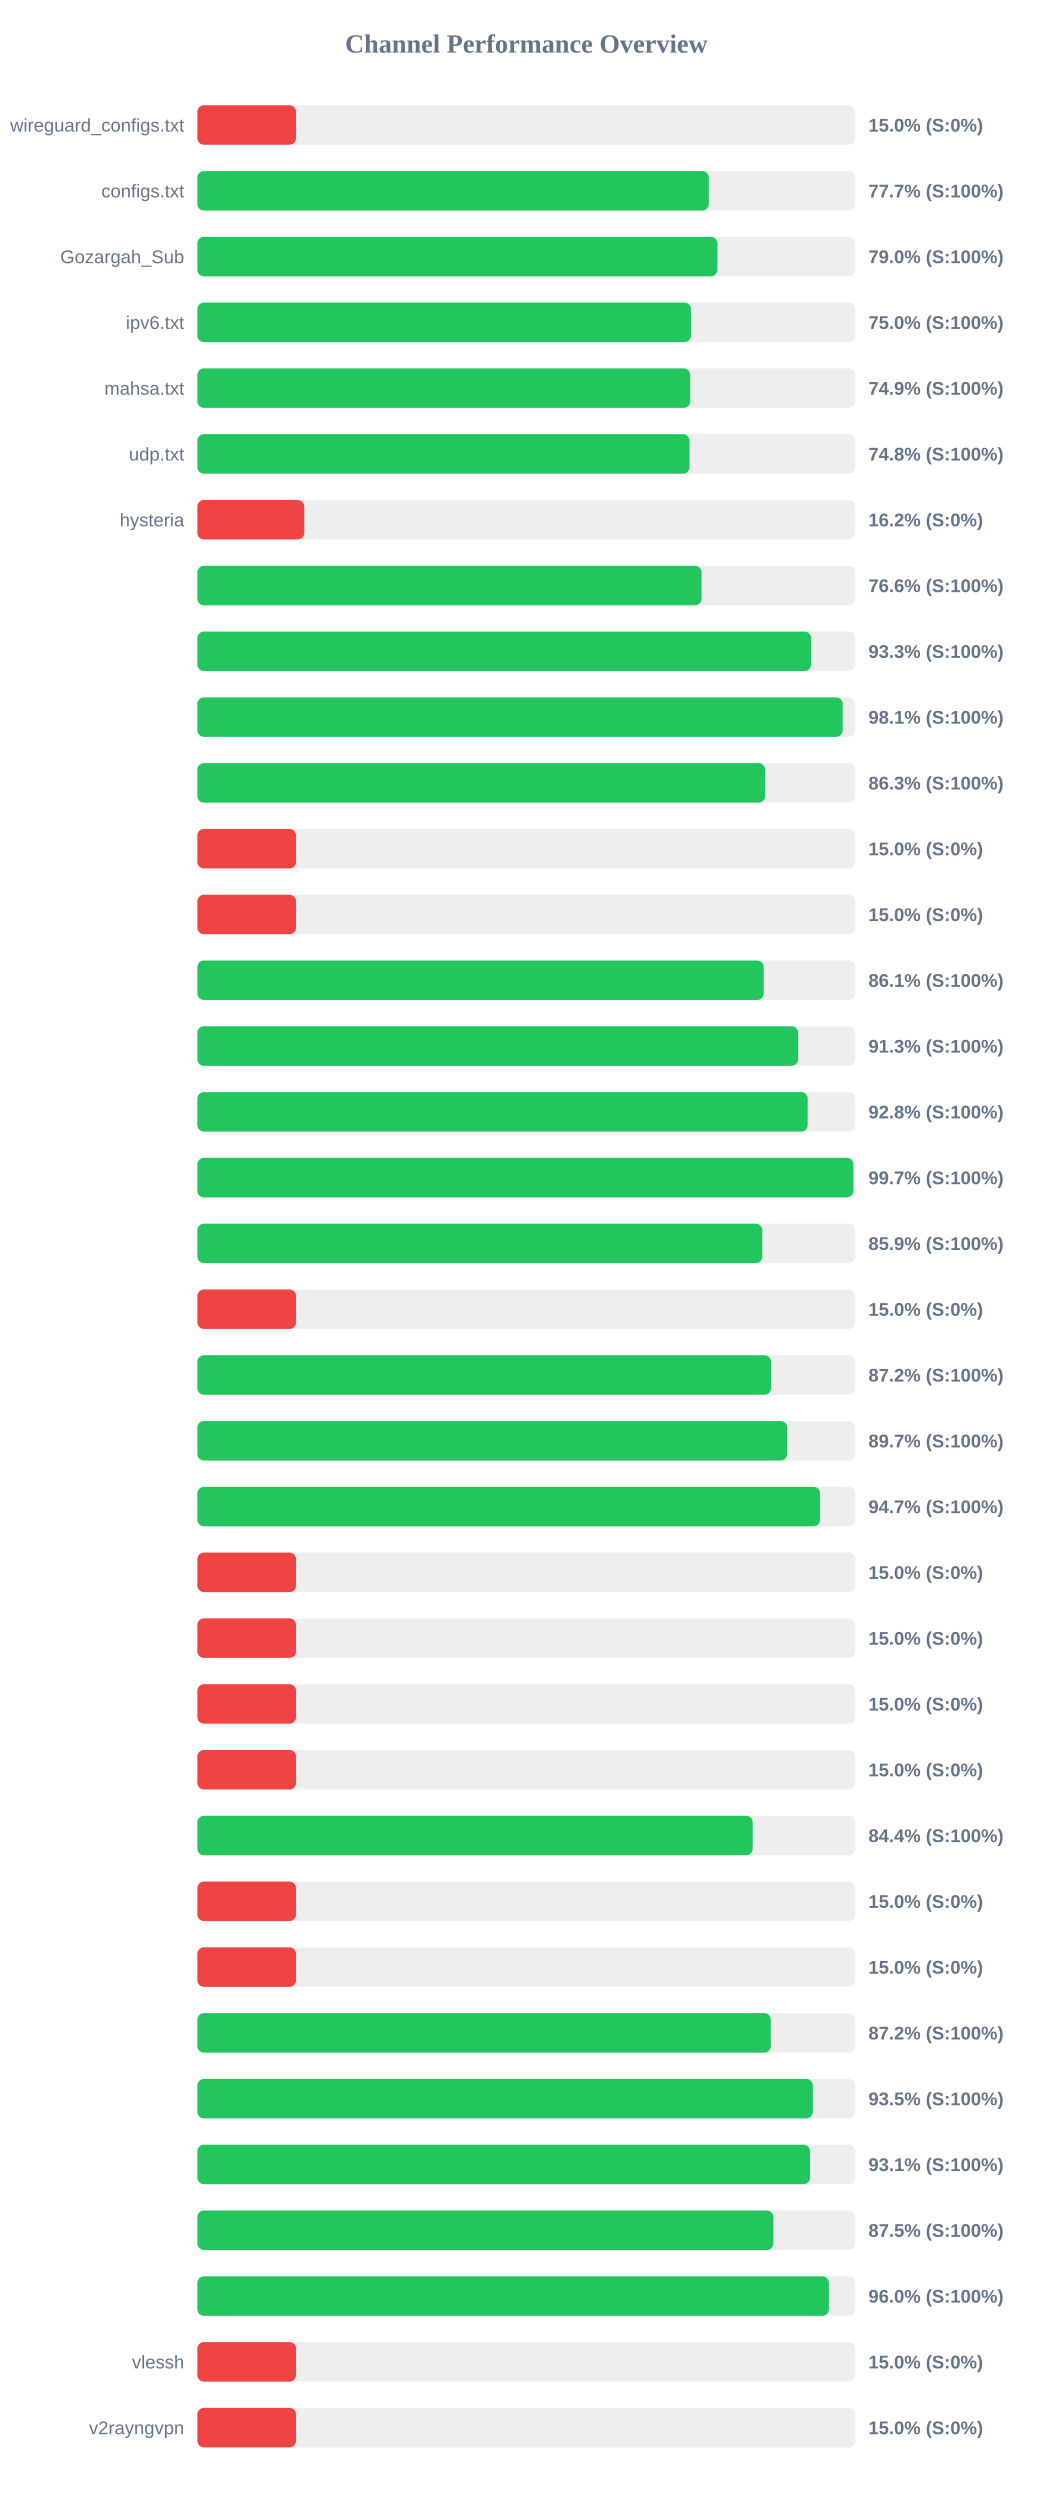
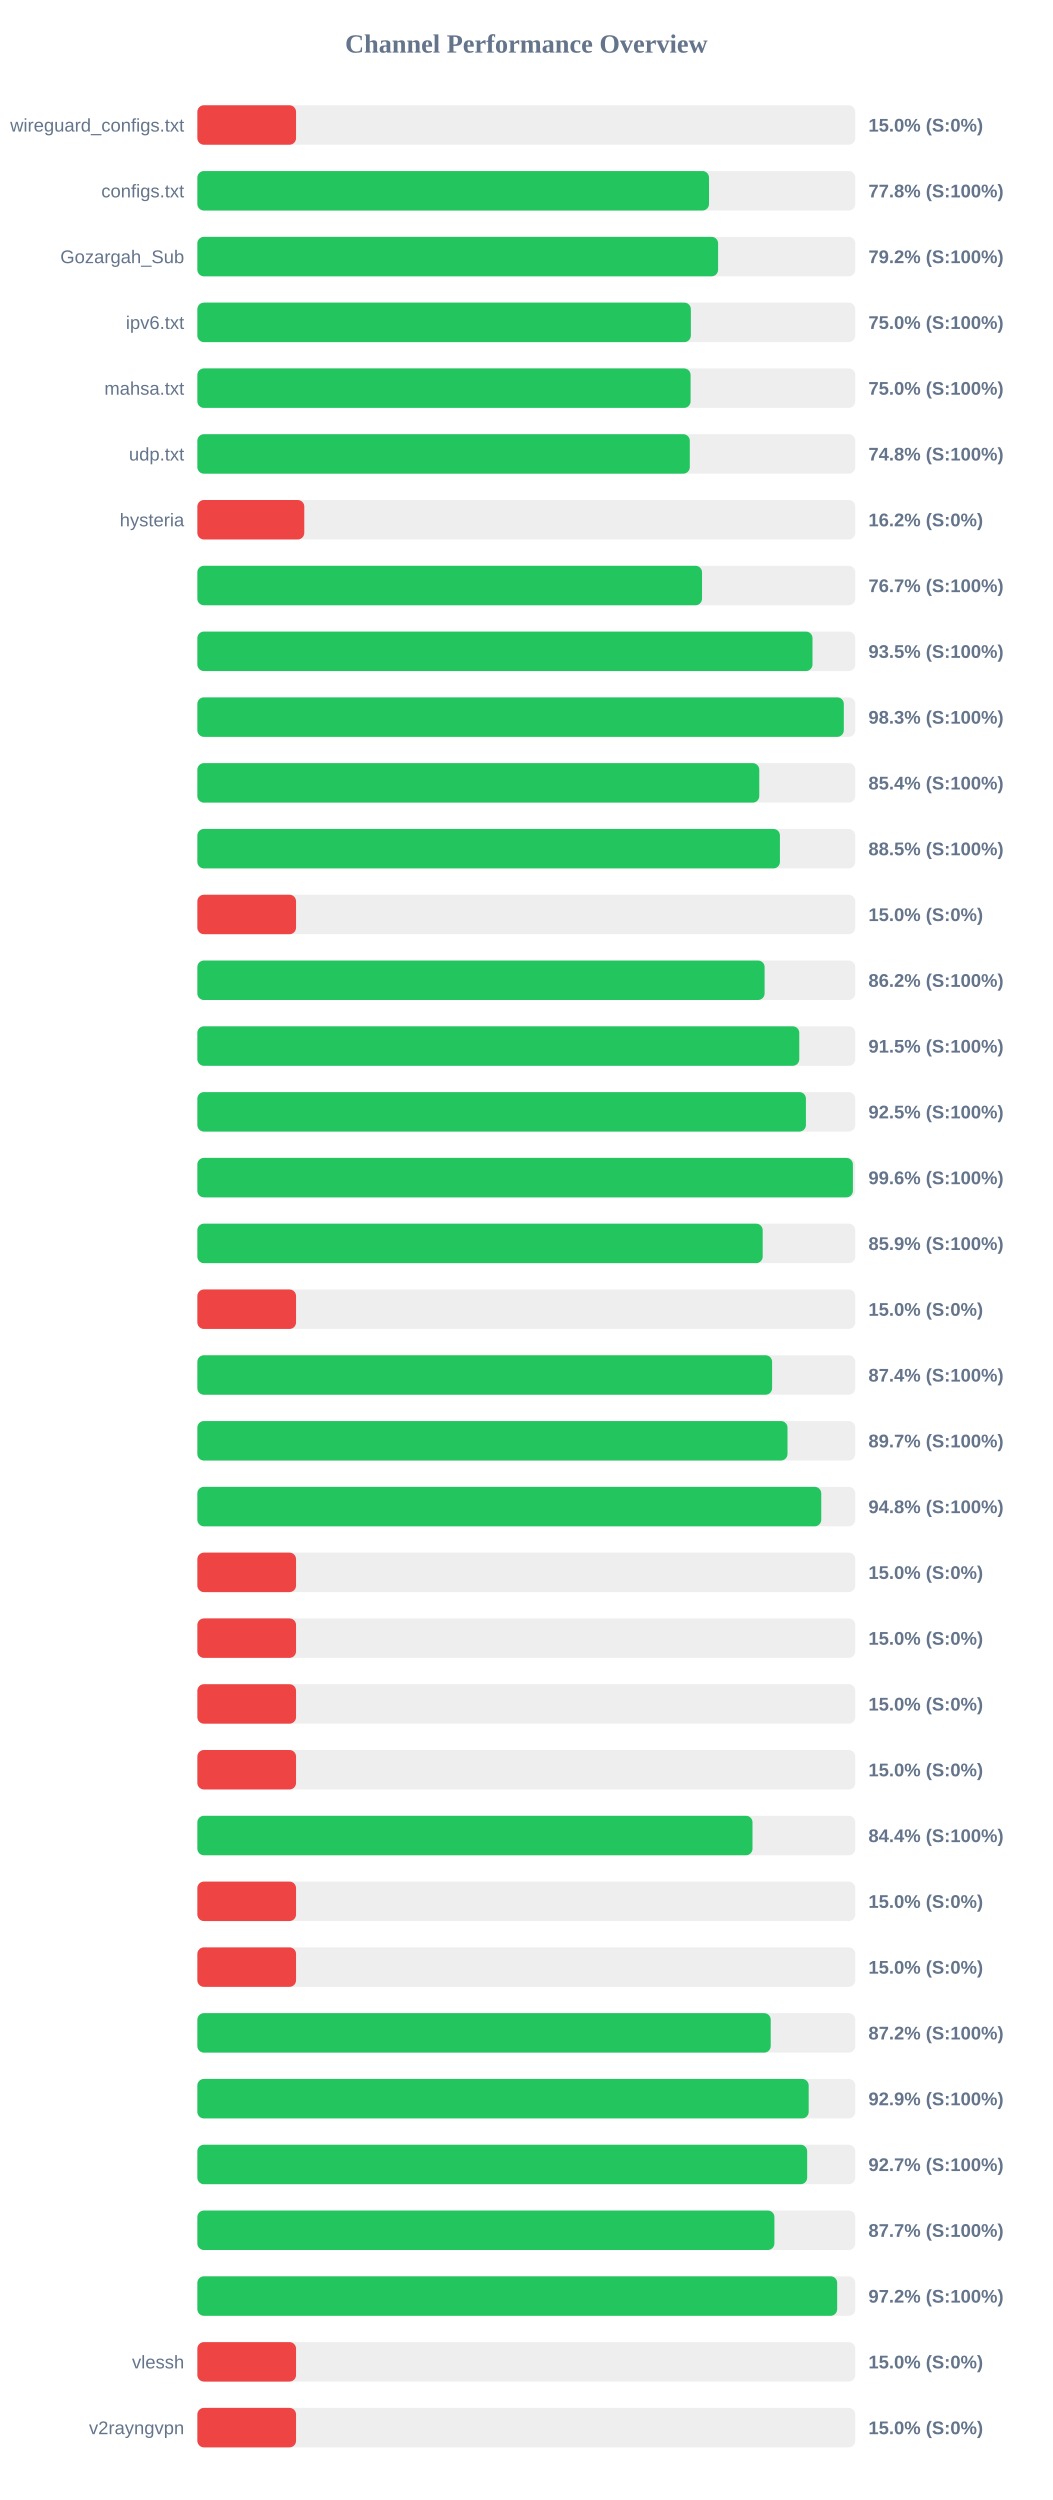
<svg xmlns="http://www.w3.org/2000/svg" width="800" height="1900" version="1.1">
  <style>
        .row { font: 14px Arial; fill: #64748b; }
        .score { font: bold 14px Arial; fill: #64748b; }
    </style>
  <text x="400" y="40" text-anchor="middle" font-size="20px" font-weight="bold" fill="#64748b">Channel Performance Overview</text>
  <rect x="150" y="80" width="500" height="30" fill="#eee" rx="5" />
  <rect x="150" y="80" width="75.0" height="30" fill="#ef4444" rx="5" />
  <text x="140" y="100" text-anchor="end" class="row">wireguard_configs.txt</text>
  <text x="660" y="100" text-anchor="start" class="score">15.0% (S:0%)</text>
  <rect x="150" y="130" width="500" height="30" fill="#eee" rx="5" />
-   <rect x="150" y="130" width="388.7" height="30" fill="#22c55e" rx="5" />
+   <rect x="150" y="130" width="388.85" height="30" fill="#22c55e" rx="5" />
  <text x="140" y="150" text-anchor="end" class="row">configs.txt</text>
-   <text x="660" y="150" text-anchor="start" class="score">77.7% (S:100%)</text>
+   <text x="660" y="150" text-anchor="start" class="score">77.8% (S:100%)</text>
  <rect x="150" y="180" width="500" height="30" fill="#eee" rx="5" />
-   <rect x="150" y="180" width="395.25" height="30" fill="#22c55e" rx="5" />
+   <rect x="150" y="180" width="395.75" height="30" fill="#22c55e" rx="5" />
  <text x="140" y="200" text-anchor="end" class="row">Gozargah_Sub</text>
-   <text x="660" y="200" text-anchor="start" class="score">79.0% (S:100%)</text>
+   <text x="660" y="200" text-anchor="start" class="score">79.2% (S:100%)</text>
  <rect x="150" y="230" width="500" height="30" fill="#eee" rx="5" />
-   <rect x="150" y="230" width="375.15" height="30" fill="#22c55e" rx="5" />
+   <rect x="150" y="230" width="375.05" height="30" fill="#22c55e" rx="5" />
  <text x="140" y="250" text-anchor="end" class="row">ipv6.txt</text>
  <text x="660" y="250" text-anchor="start" class="score">75.0% (S:100%)</text>
  <rect x="150" y="280" width="500" height="30" fill="#eee" rx="5" />
-   <rect x="150" y="280" width="374.55" height="30" fill="#22c55e" rx="5" />
+   <rect x="150" y="280" width="374.85" height="30" fill="#22c55e" rx="5" />
  <text x="140" y="300" text-anchor="end" class="row">mahsa.txt</text>
-   <text x="660" y="300" text-anchor="start" class="score">74.9% (S:100%)</text>
+   <text x="660" y="300" text-anchor="start" class="score">75.0% (S:100%)</text>
  <rect x="150" y="330" width="500" height="30" fill="#eee" rx="5" />
-   <rect x="150" y="330" width="374.05" height="30" fill="#22c55e" rx="5" />
+   <rect x="150" y="330" width="374.25" height="30" fill="#22c55e" rx="5" />
  <text x="140" y="350" text-anchor="end" class="row">udp.txt</text>
  <text x="660" y="350" text-anchor="start" class="score">74.8% (S:100%)</text>
  <rect x="150" y="380" width="500" height="30" fill="#eee" rx="5" />
  <rect x="150" y="380" width="81.25" height="30" fill="#ef4444" rx="5" />
  <text x="140" y="400" text-anchor="end" class="row">hysteria</text>
  <text x="660" y="400" text-anchor="start" class="score">16.2% (S:0%)</text>
  <rect x="150" y="430" width="500" height="30" fill="#eee" rx="5" />
-   <rect x="150" y="430" width="383.2" height="30" fill="#22c55e" rx="5" />
+   <rect x="150" y="430" width="383.55" height="30" fill="#22c55e" rx="5" />
  <text x="140" y="450" text-anchor="end" class="row" />
-   <text x="660" y="450" text-anchor="start" class="score">76.6% (S:100%)</text>
+   <text x="660" y="450" text-anchor="start" class="score">76.7% (S:100%)</text>
  <rect x="150" y="480" width="500" height="30" fill="#eee" rx="5" />
-   <rect x="150" y="480" width="466.4" height="30" fill="#22c55e" rx="5" />
+   <rect x="150" y="480" width="467.5" height="30" fill="#22c55e" rx="5" />
  <text x="140" y="500" text-anchor="end" class="row" />
-   <text x="660" y="500" text-anchor="start" class="score">93.3% (S:100%)</text>
+   <text x="660" y="500" text-anchor="start" class="score">93.5% (S:100%)</text>
  <rect x="150" y="530" width="500" height="30" fill="#eee" rx="5" />
-   <rect x="150" y="530" width="490.45" height="30" fill="#22c55e" rx="5" />
+   <rect x="150" y="530" width="491.3" height="30" fill="#22c55e" rx="5" />
  <text x="140" y="550" text-anchor="end" class="row" />
-   <text x="660" y="550" text-anchor="start" class="score">98.1% (S:100%)</text>
+   <text x="660" y="550" text-anchor="start" class="score">98.3% (S:100%)</text>
  <rect x="150" y="580" width="500" height="30" fill="#eee" rx="5" />
-   <rect x="150" y="580" width="431.55" height="30" fill="#22c55e" rx="5" />
+   <rect x="150" y="580" width="427.05" height="30" fill="#22c55e" rx="5" />
  <text x="140" y="600" text-anchor="end" class="row" />
-   <text x="660" y="600" text-anchor="start" class="score">86.3% (S:100%)</text>
+   <text x="660" y="600" text-anchor="start" class="score">85.4% (S:100%)</text>
  <rect x="150" y="630" width="500" height="30" fill="#eee" rx="5" />
-   <rect x="150" y="630" width="75.0" height="30" fill="#ef4444" rx="5" />
+   <rect x="150" y="630" width="442.75" height="30" fill="#22c55e" rx="5" />
  <text x="140" y="650" text-anchor="end" class="row" />
-   <text x="660" y="650" text-anchor="start" class="score">15.0% (S:0%)</text>
+   <text x="660" y="650" text-anchor="start" class="score">88.5% (S:100%)</text>
  <rect x="150" y="680" width="500" height="30" fill="#eee" rx="5" />
  <rect x="150" y="680" width="75.0" height="30" fill="#ef4444" rx="5" />
  <text x="140" y="700" text-anchor="end" class="row" />
  <text x="660" y="700" text-anchor="start" class="score">15.0% (S:0%)</text>
  <rect x="150" y="730" width="500" height="30" fill="#eee" rx="5" />
-   <rect x="150" y="730" width="430.45" height="30" fill="#22c55e" rx="5" />
+   <rect x="150" y="730" width="431.1" height="30" fill="#22c55e" rx="5" />
  <text x="140" y="750" text-anchor="end" class="row" />
-   <text x="660" y="750" text-anchor="start" class="score">86.1% (S:100%)</text>
+   <text x="660" y="750" text-anchor="start" class="score">86.2% (S:100%)</text>
  <rect x="150" y="780" width="500" height="30" fill="#eee" rx="5" />
-   <rect x="150" y="780" width="456.6" height="30" fill="#22c55e" rx="5" />
+   <rect x="150" y="780" width="457.45" height="30" fill="#22c55e" rx="5" />
  <text x="140" y="800" text-anchor="end" class="row" />
-   <text x="660" y="800" text-anchor="start" class="score">91.3% (S:100%)</text>
+   <text x="660" y="800" text-anchor="start" class="score">91.5% (S:100%)</text>
  <rect x="150" y="830" width="500" height="30" fill="#eee" rx="5" />
-   <rect x="150" y="830" width="463.85" height="30" fill="#22c55e" rx="5" />
+   <rect x="150" y="830" width="462.5" height="30" fill="#22c55e" rx="5" />
  <text x="140" y="850" text-anchor="end" class="row" />
-   <text x="660" y="850" text-anchor="start" class="score">92.8% (S:100%)</text>
+   <text x="660" y="850" text-anchor="start" class="score">92.5% (S:100%)</text>
  <rect x="150" y="880" width="500" height="30" fill="#eee" rx="5" />
-   <rect x="150" y="880" width="498.55" height="30" fill="#22c55e" rx="5" />
+   <rect x="150" y="880" width="498.2" height="30" fill="#22c55e" rx="5" />
  <text x="140" y="900" text-anchor="end" class="row" />
-   <text x="660" y="900" text-anchor="start" class="score">99.7% (S:100%)</text>
+   <text x="660" y="900" text-anchor="start" class="score">99.6% (S:100%)</text>
  <rect x="150" y="930" width="500" height="30" fill="#eee" rx="5" />
-   <rect x="150" y="930" width="429.35" height="30" fill="#22c55e" rx="5" />
+   <rect x="150" y="930" width="429.65" height="30" fill="#22c55e" rx="5" />
  <text x="140" y="950" text-anchor="end" class="row" />
  <text x="660" y="950" text-anchor="start" class="score">85.9% (S:100%)</text>
  <rect x="150" y="980" width="500" height="30" fill="#eee" rx="5" />
  <rect x="150" y="980" width="75.0" height="30" fill="#ef4444" rx="5" />
  <text x="140" y="1000" text-anchor="end" class="row" />
  <text x="660" y="1000" text-anchor="start" class="score">15.0% (S:0%)</text>
  <rect x="150" y="1030" width="500" height="30" fill="#eee" rx="5" />
-   <rect x="150" y="1030" width="436.0" height="30" fill="#22c55e" rx="5" />
+   <rect x="150" y="1030" width="436.8" height="30" fill="#22c55e" rx="5" />
  <text x="140" y="1050" text-anchor="end" class="row" />
-   <text x="660" y="1050" text-anchor="start" class="score">87.2% (S:100%)</text>
+   <text x="660" y="1050" text-anchor="start" class="score">87.4% (S:100%)</text>
  <rect x="150" y="1080" width="500" height="30" fill="#eee" rx="5" />
-   <rect x="150" y="1080" width="448.25" height="30" fill="#22c55e" rx="5" />
+   <rect x="150" y="1080" width="448.5" height="30" fill="#22c55e" rx="5" />
  <text x="140" y="1100" text-anchor="end" class="row" />
  <text x="660" y="1100" text-anchor="start" class="score">89.7% (S:100%)</text>
  <rect x="150" y="1130" width="500" height="30" fill="#eee" rx="5" />
-   <rect x="150" y="1130" width="473.25" height="30" fill="#22c55e" rx="5" />
+   <rect x="150" y="1130" width="474.15" height="30" fill="#22c55e" rx="5" />
  <text x="140" y="1150" text-anchor="end" class="row" />
-   <text x="660" y="1150" text-anchor="start" class="score">94.7% (S:100%)</text>
+   <text x="660" y="1150" text-anchor="start" class="score">94.8% (S:100%)</text>
  <rect x="150" y="1180" width="500" height="30" fill="#eee" rx="5" />
  <rect x="150" y="1180" width="75.0" height="30" fill="#ef4444" rx="5" />
  <text x="140" y="1200" text-anchor="end" class="row" />
  <text x="660" y="1200" text-anchor="start" class="score">15.0% (S:0%)</text>
  <rect x="150" y="1230" width="500" height="30" fill="#eee" rx="5" />
  <rect x="150" y="1230" width="75.0" height="30" fill="#ef4444" rx="5" />
  <text x="140" y="1250" text-anchor="end" class="row" />
  <text x="660" y="1250" text-anchor="start" class="score">15.0% (S:0%)</text>
  <rect x="150" y="1280" width="500" height="30" fill="#eee" rx="5" />
  <rect x="150" y="1280" width="75.0" height="30" fill="#ef4444" rx="5" />
  <text x="140" y="1300" text-anchor="end" class="row" />
  <text x="660" y="1300" text-anchor="start" class="score">15.0% (S:0%)</text>
  <rect x="150" y="1330" width="500" height="30" fill="#eee" rx="5" />
  <rect x="150" y="1330" width="75.0" height="30" fill="#ef4444" rx="5" />
  <text x="140" y="1350" text-anchor="end" class="row" />
  <text x="660" y="1350" text-anchor="start" class="score">15.0% (S:0%)</text>
  <rect x="150" y="1380" width="500" height="30" fill="#eee" rx="5" />
-   <rect x="150" y="1380" width="422.05" height="30" fill="#22c55e" rx="5" />
+   <rect x="150" y="1380" width="421.9" height="30" fill="#22c55e" rx="5" />
  <text x="140" y="1400" text-anchor="end" class="row" />
  <text x="660" y="1400" text-anchor="start" class="score">84.4% (S:100%)</text>
  <rect x="150" y="1430" width="500" height="30" fill="#eee" rx="5" />
  <rect x="150" y="1430" width="75.0" height="30" fill="#ef4444" rx="5" />
  <text x="140" y="1450" text-anchor="end" class="row" />
  <text x="660" y="1450" text-anchor="start" class="score">15.0% (S:0%)</text>
  <rect x="150" y="1480" width="500" height="30" fill="#eee" rx="5" />
  <rect x="150" y="1480" width="75.0" height="30" fill="#ef4444" rx="5" />
  <text x="140" y="1500" text-anchor="end" class="row" />
  <text x="660" y="1500" text-anchor="start" class="score">15.0% (S:0%)</text>
  <rect x="150" y="1530" width="500" height="30" fill="#eee" rx="5" />
-   <rect x="150" y="1530" width="435.8" height="30" fill="#22c55e" rx="5" />
+   <rect x="150" y="1530" width="435.75" height="30" fill="#22c55e" rx="5" />
  <text x="140" y="1550" text-anchor="end" class="row" />
  <text x="660" y="1550" text-anchor="start" class="score">87.2% (S:100%)</text>
  <rect x="150" y="1580" width="500" height="30" fill="#eee" rx="5" />
-   <rect x="150" y="1580" width="467.75" height="30" fill="#22c55e" rx="5" />
+   <rect x="150" y="1580" width="464.6" height="30" fill="#22c55e" rx="5" />
  <text x="140" y="1600" text-anchor="end" class="row" />
-   <text x="660" y="1600" text-anchor="start" class="score">93.5% (S:100%)</text>
+   <text x="660" y="1600" text-anchor="start" class="score">92.9% (S:100%)</text>
  <rect x="150" y="1630" width="500" height="30" fill="#eee" rx="5" />
-   <rect x="150" y="1630" width="465.65" height="30" fill="#22c55e" rx="5" />
+   <rect x="150" y="1630" width="463.45" height="30" fill="#22c55e" rx="5" />
  <text x="140" y="1650" text-anchor="end" class="row" />
-   <text x="660" y="1650" text-anchor="start" class="score">93.1% (S:100%)</text>
+   <text x="660" y="1650" text-anchor="start" class="score">92.7% (S:100%)</text>
  <rect x="150" y="1680" width="500" height="30" fill="#eee" rx="5" />
-   <rect x="150" y="1680" width="437.75" height="30" fill="#22c55e" rx="5" />
+   <rect x="150" y="1680" width="438.55" height="30" fill="#22c55e" rx="5" />
  <text x="140" y="1700" text-anchor="end" class="row" />
-   <text x="660" y="1700" text-anchor="start" class="score">87.5% (S:100%)</text>
+   <text x="660" y="1700" text-anchor="start" class="score">87.7% (S:100%)</text>
  <rect x="150" y="1730" width="500" height="30" fill="#eee" rx="5" />
-   <rect x="150" y="1730" width="479.95" height="30" fill="#22c55e" rx="5" />
+   <rect x="150" y="1730" width="486.25" height="30" fill="#22c55e" rx="5" />
  <text x="140" y="1750" text-anchor="end" class="row" />
-   <text x="660" y="1750" text-anchor="start" class="score">96.0% (S:100%)</text>
+   <text x="660" y="1750" text-anchor="start" class="score">97.2% (S:100%)</text>
  <rect x="150" y="1780" width="500" height="30" fill="#eee" rx="5" />
  <rect x="150" y="1780" width="75.0" height="30" fill="#ef4444" rx="5" />
  <text x="140" y="1800" text-anchor="end" class="row">vlessh</text>
  <text x="660" y="1800" text-anchor="start" class="score">15.0% (S:0%)</text>
  <rect x="150" y="1830" width="500" height="30" fill="#eee" rx="5" />
  <rect x="150" y="1830" width="75.0" height="30" fill="#ef4444" rx="5" />
  <text x="140" y="1850" text-anchor="end" class="row">v2rayngvpn</text>
  <text x="660" y="1850" text-anchor="start" class="score">15.0% (S:0%)</text>
</svg>
